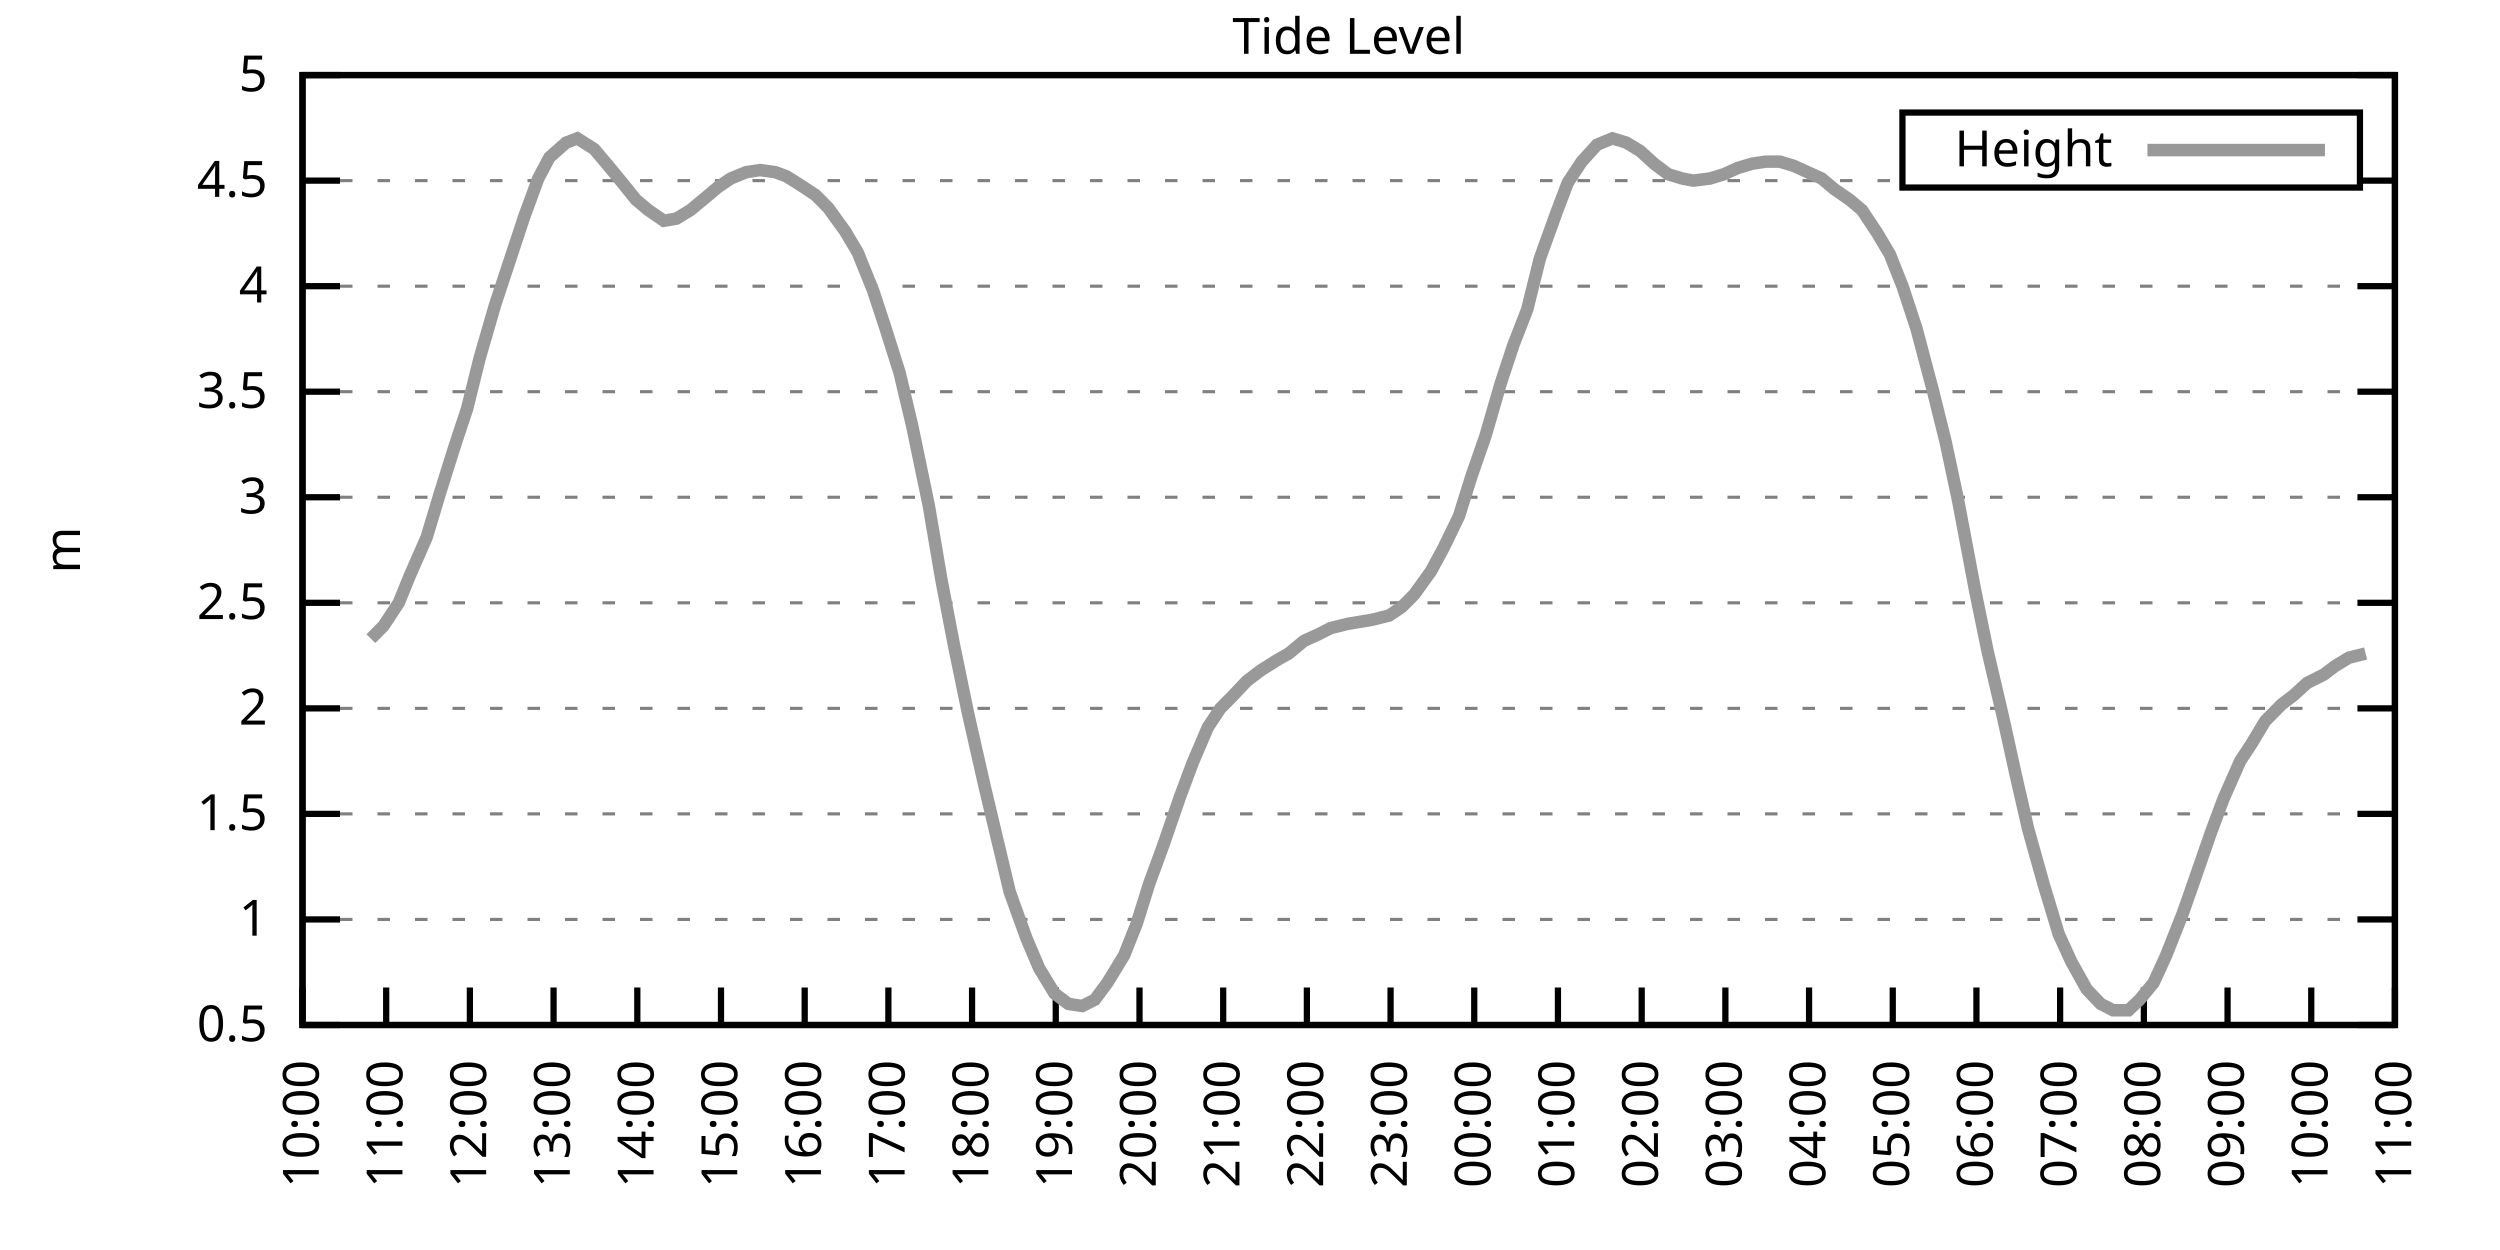
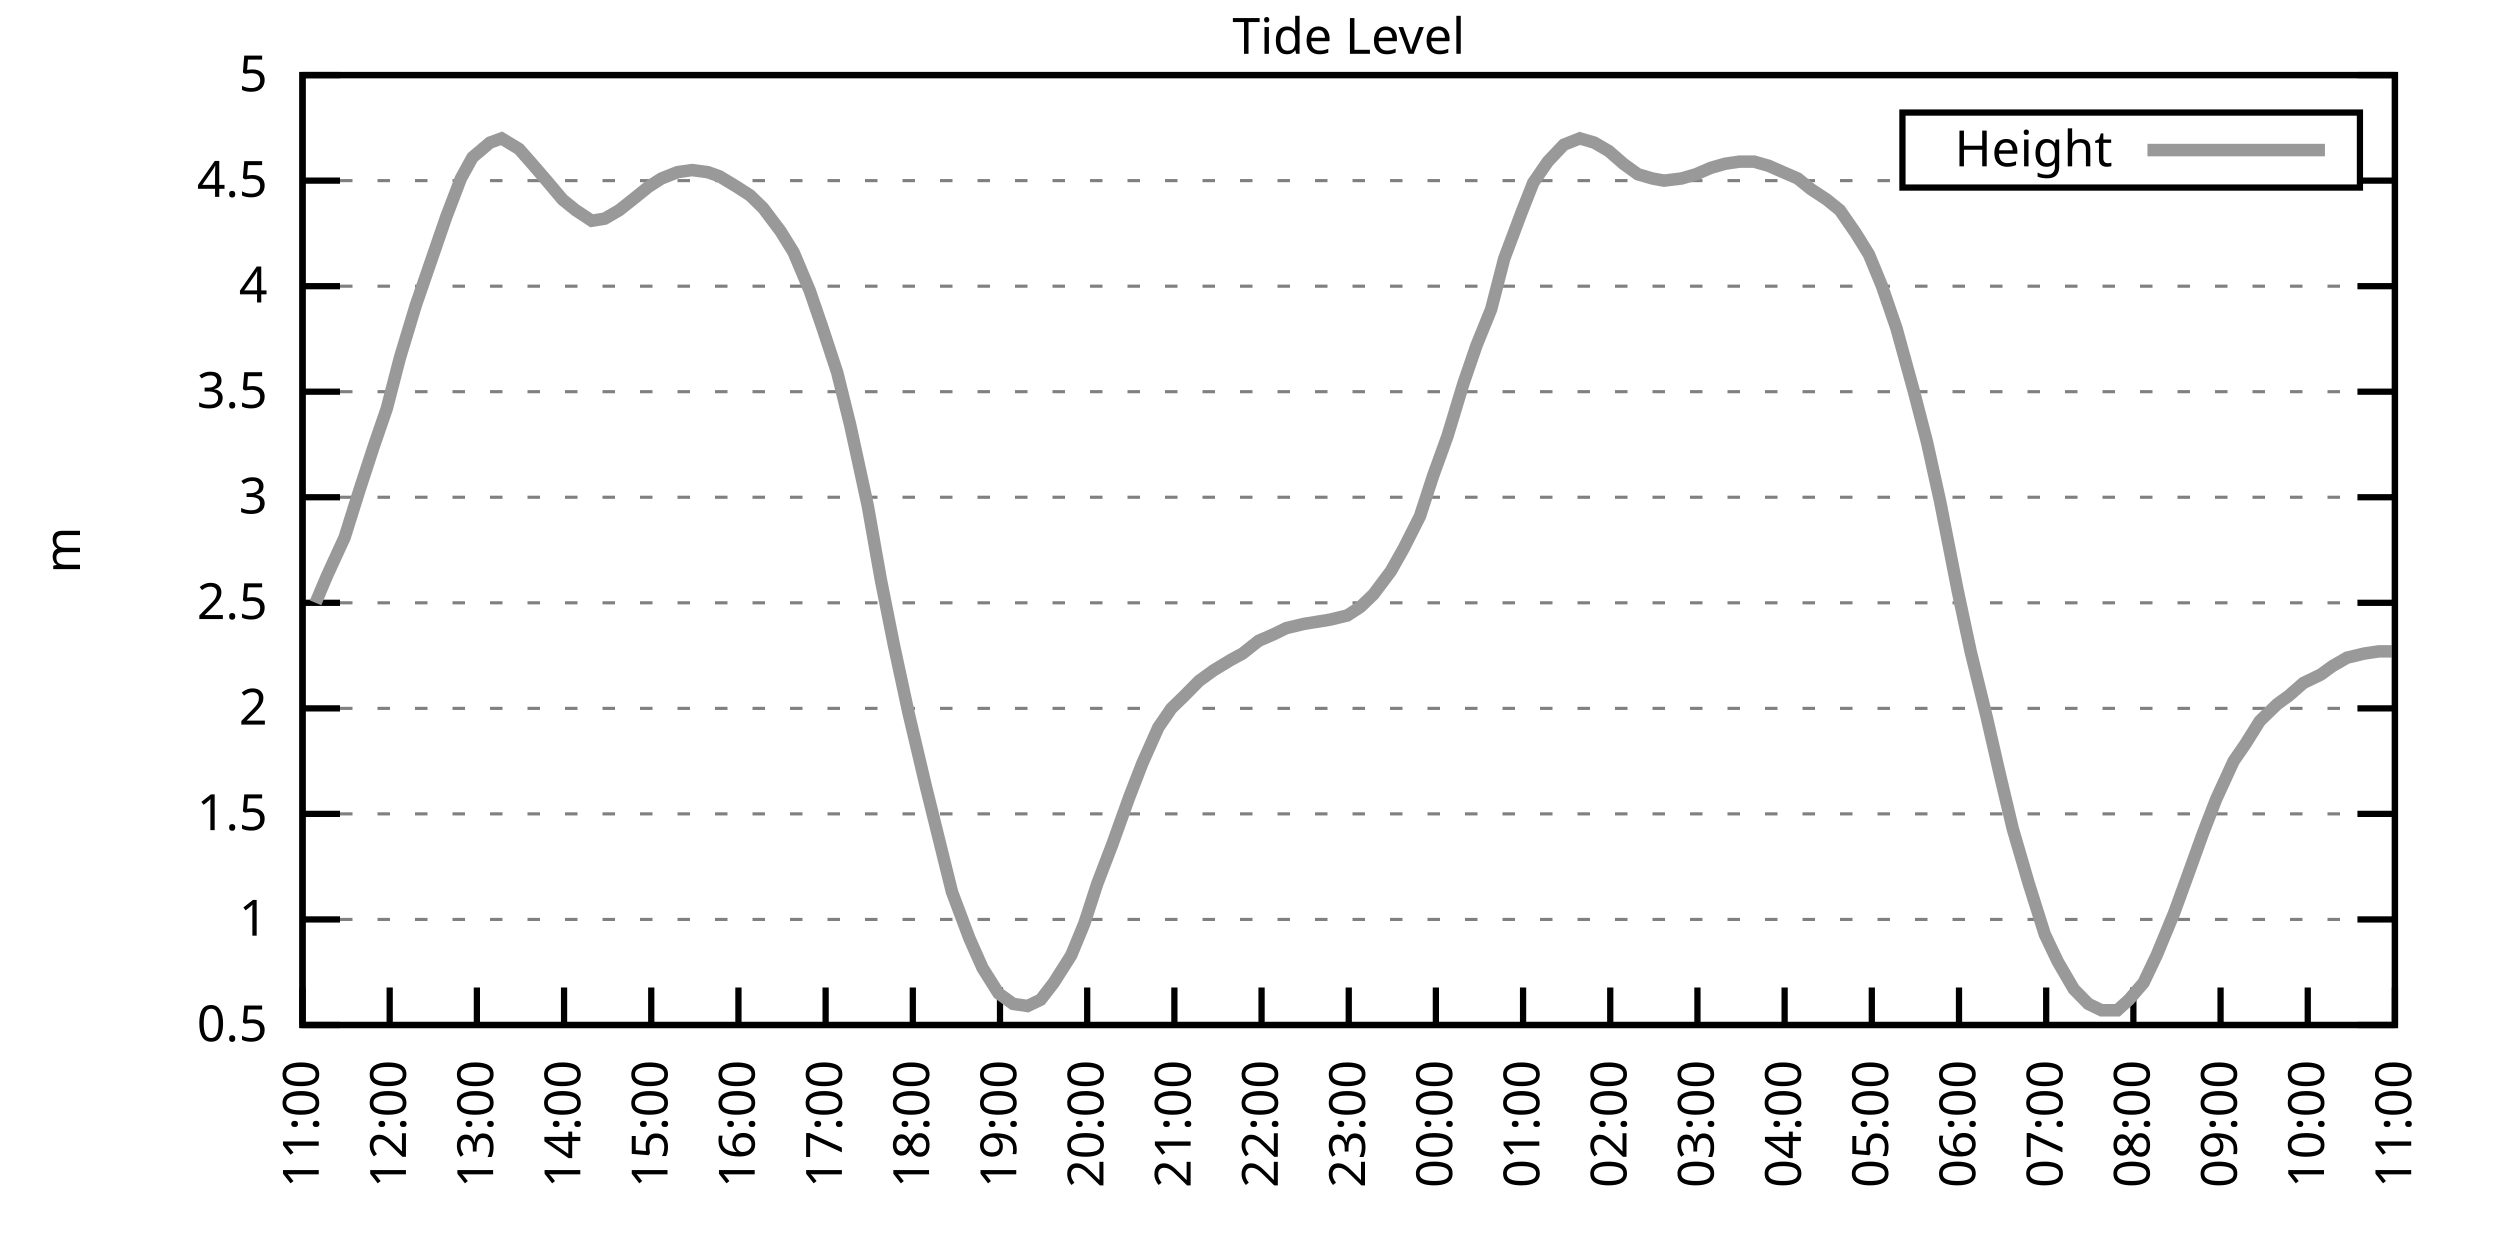
<svg xmlns="http://www.w3.org/2000/svg" xmlns:xlink="http://www.w3.org/1999/xlink" width="400" height="200" viewBox="0 0 400 200">
  <g id="gnuplot_canvas">
    <rect x="0" y="0" width="400" height="200" fill="none" />
    <defs>
      <circle id="gpDot" r="0.5" stroke-width="0.5" stroke="currentColor" />
      <path id="gpPt0" stroke-width="0.333" stroke="currentColor" d="M-1,0 h2 M0,-1 v2" />
      <path id="gpPt1" stroke-width="0.333" stroke="currentColor" d="M-1,-1 L1,1 M1,-1 L-1,1" />
      <path id="gpPt2" stroke-width="0.333" stroke="currentColor" d="M-1,0 L1,0 M0,-1 L0,1 M-1,-1 L1,1 M-1,1 L1,-1" />
      <rect id="gpPt3" stroke-width="0.333" stroke="currentColor" x="-1" y="-1" width="2" height="2" />
      <rect id="gpPt4" stroke-width="0.333" stroke="currentColor" fill="currentColor" x="-1" y="-1" width="2" height="2" />
      <circle id="gpPt5" stroke-width="0.333" stroke="currentColor" cx="0" cy="0" r="1" />
      <use xlink:href="#gpPt5" id="gpPt6" fill="currentColor" stroke="none" />
      <path id="gpPt7" stroke-width="0.333" stroke="currentColor" d="M0,-1.33 L-1.33,0.67 L1.33,0.67 z" />
      <use xlink:href="#gpPt7" id="gpPt8" fill="currentColor" stroke="none" />
      <use xlink:href="#gpPt7" id="gpPt9" stroke="currentColor" transform="rotate(180)" />
      <use xlink:href="#gpPt9" id="gpPt10" fill="currentColor" stroke="none" />
      <use xlink:href="#gpPt3" id="gpPt11" stroke="currentColor" transform="rotate(45)" />
      <use xlink:href="#gpPt11" id="gpPt12" fill="currentColor" stroke="none" />
      <path id="gpPt13" stroke-width="0.333" stroke="currentColor" d="M0,1.330 L1.265,0.411 L0.782,-1.067 L-0.782,-1.076 L-1.265,0.411 z" />
      <use xlink:href="#gpPt13" id="gpPt14" fill="currentColor" stroke="none" />
      <filter id="textbox" filterUnits="objectBoundingBox" x="0" y="0" height="1" width="1">
        <feFlood flood-color="white" flood-opacity="1" result="bgnd" />
        <feComposite in="SourceGraphic" in2="bgnd" operator="atop" />
      </filter>
      <filter id="greybox" filterUnits="objectBoundingBox" x="0" y="0" height="1" width="1">
        <feFlood flood-color="lightgrey" flood-opacity="1" result="grey" />
        <feComposite in="SourceGraphic" in2="grey" operator="atop" />
      </filter>
    </defs>
    <g fill="none" color="white" stroke="currentColor" stroke-width="1.00" stroke-linecap="butt" stroke-linejoin="miter">
</g>
    <g fill="none" color="black" stroke="currentColor" stroke-width="1.00" stroke-linecap="butt" stroke-linejoin="miter">
      <g stroke="none" shape-rendering="crispEdges">
        <polygon fill="rgb(255, 255, 255)" points="48.40,164.00 383.18,164.00 383.18,12.02 48.40,12.02 " />
      </g>
    </g>
    <g fill="none" color="black" stroke="currentColor" stroke-width="1.00" stroke-linecap="butt" stroke-linejoin="miter">
</g>
    <g fill="none" color="black" stroke="black" stroke-width="0.50" stroke-linecap="butt" stroke-linejoin="miter">
</g>
    <g fill="none" color="gray" stroke="currentColor" stroke-width="0.50" stroke-linecap="butt" stroke-linejoin="miter">
      <path stroke="gray" stroke-dasharray="2,4" class="gridline" d="M48.40,164.00 L383.19,164.00  " />
    </g>
    <g fill="none" color="gray" stroke="gray" stroke-width="1.00" stroke-linecap="butt" stroke-linejoin="miter">
</g>
    <g fill="none" color="black" stroke="currentColor" stroke-width="1.00" stroke-linecap="butt" stroke-linejoin="miter">
      <path stroke="black" d="M48.40,164.00 L54.40,164.00 M383.19,164.00 L377.19,164.00  " />
      <g transform="translate(42.80,166.60)" stroke="none" fill="black" font-family="Sans" font-size="8.00" text-anchor="end">
        <text>
          <tspan font-family="Sans"> 0.5</tspan>
        </text>
      </g>
    </g>
    <g fill="none" color="black" stroke="currentColor" stroke-width="1.00" stroke-linecap="butt" stroke-linejoin="miter">
</g>
    <g fill="none" color="black" stroke="black" stroke-width="0.50" stroke-linecap="butt" stroke-linejoin="miter">
</g>
    <g fill="none" color="gray" stroke="currentColor" stroke-width="0.50" stroke-linecap="butt" stroke-linejoin="miter">
      <path stroke="gray" stroke-dasharray="2,4" class="gridline" d="M48.40,147.11 L383.19,147.11  " />
    </g>
    <g fill="none" color="gray" stroke="gray" stroke-width="1.00" stroke-linecap="butt" stroke-linejoin="miter">
</g>
    <g fill="none" color="black" stroke="currentColor" stroke-width="1.00" stroke-linecap="butt" stroke-linejoin="miter">
      <path stroke="black" d="M48.40,147.11 L54.40,147.11 M383.19,147.11 L377.19,147.11  " />
      <g transform="translate(42.80,149.71)" stroke="none" fill="black" font-family="Sans" font-size="8.00" text-anchor="end">
        <text>
          <tspan font-family="Sans"> 1</tspan>
        </text>
      </g>
    </g>
    <g fill="none" color="black" stroke="currentColor" stroke-width="1.00" stroke-linecap="butt" stroke-linejoin="miter">
</g>
    <g fill="none" color="black" stroke="black" stroke-width="0.50" stroke-linecap="butt" stroke-linejoin="miter">
</g>
    <g fill="none" color="gray" stroke="currentColor" stroke-width="0.50" stroke-linecap="butt" stroke-linejoin="miter">
      <path stroke="gray" stroke-dasharray="2,4" class="gridline" d="M48.40,130.22 L383.19,130.22  " />
    </g>
    <g fill="none" color="gray" stroke="gray" stroke-width="1.00" stroke-linecap="butt" stroke-linejoin="miter">
</g>
    <g fill="none" color="black" stroke="currentColor" stroke-width="1.00" stroke-linecap="butt" stroke-linejoin="miter">
      <path stroke="black" d="M48.40,130.22 L54.40,130.22 M383.19,130.22 L377.19,130.22  " />
      <g transform="translate(42.80,132.82)" stroke="none" fill="black" font-family="Sans" font-size="8.00" text-anchor="end">
        <text>
          <tspan font-family="Sans"> 1.5</tspan>
        </text>
      </g>
    </g>
    <g fill="none" color="black" stroke="currentColor" stroke-width="1.00" stroke-linecap="butt" stroke-linejoin="miter">
</g>
    <g fill="none" color="black" stroke="black" stroke-width="0.50" stroke-linecap="butt" stroke-linejoin="miter">
</g>
    <g fill="none" color="gray" stroke="currentColor" stroke-width="0.50" stroke-linecap="butt" stroke-linejoin="miter">
      <path stroke="gray" stroke-dasharray="2,4" class="gridline" d="M48.40,113.34 L383.19,113.34  " />
    </g>
    <g fill="none" color="gray" stroke="gray" stroke-width="1.00" stroke-linecap="butt" stroke-linejoin="miter">
</g>
    <g fill="none" color="black" stroke="currentColor" stroke-width="1.00" stroke-linecap="butt" stroke-linejoin="miter">
      <path stroke="black" d="M48.40,113.34 L54.40,113.34 M383.19,113.34 L377.19,113.34  " />
      <g transform="translate(42.80,115.94)" stroke="none" fill="black" font-family="Sans" font-size="8.00" text-anchor="end">
        <text>
          <tspan font-family="Sans"> 2</tspan>
        </text>
      </g>
    </g>
    <g fill="none" color="black" stroke="currentColor" stroke-width="1.00" stroke-linecap="butt" stroke-linejoin="miter">
</g>
    <g fill="none" color="black" stroke="black" stroke-width="0.50" stroke-linecap="butt" stroke-linejoin="miter">
</g>
    <g fill="none" color="gray" stroke="currentColor" stroke-width="0.50" stroke-linecap="butt" stroke-linejoin="miter">
      <path stroke="gray" stroke-dasharray="2,4" class="gridline" d="M48.40,96.45 L383.19,96.45  " />
    </g>
    <g fill="none" color="gray" stroke="gray" stroke-width="1.00" stroke-linecap="butt" stroke-linejoin="miter">
</g>
    <g fill="none" color="black" stroke="currentColor" stroke-width="1.00" stroke-linecap="butt" stroke-linejoin="miter">
      <path stroke="black" d="M48.40,96.45 L54.40,96.45 M383.19,96.45 L377.19,96.45  " />
      <g transform="translate(42.80,99.05)" stroke="none" fill="black" font-family="Sans" font-size="8.00" text-anchor="end">
        <text>
          <tspan font-family="Sans"> 2.5</tspan>
        </text>
      </g>
    </g>
    <g fill="none" color="black" stroke="currentColor" stroke-width="1.00" stroke-linecap="butt" stroke-linejoin="miter">
</g>
    <g fill="none" color="black" stroke="black" stroke-width="0.50" stroke-linecap="butt" stroke-linejoin="miter">
</g>
    <g fill="none" color="gray" stroke="currentColor" stroke-width="0.50" stroke-linecap="butt" stroke-linejoin="miter">
      <path stroke="gray" stroke-dasharray="2,4" class="gridline" d="M48.40,79.56 L383.19,79.56  " />
    </g>
    <g fill="none" color="gray" stroke="gray" stroke-width="1.00" stroke-linecap="butt" stroke-linejoin="miter">
</g>
    <g fill="none" color="black" stroke="currentColor" stroke-width="1.00" stroke-linecap="butt" stroke-linejoin="miter">
      <path stroke="black" d="M48.40,79.56 L54.40,79.56 M383.19,79.56 L377.19,79.56  " />
      <g transform="translate(42.80,82.16)" stroke="none" fill="black" font-family="Sans" font-size="8.00" text-anchor="end">
        <text>
          <tspan font-family="Sans"> 3</tspan>
        </text>
      </g>
    </g>
    <g fill="none" color="black" stroke="currentColor" stroke-width="1.00" stroke-linecap="butt" stroke-linejoin="miter">
</g>
    <g fill="none" color="black" stroke="black" stroke-width="0.50" stroke-linecap="butt" stroke-linejoin="miter">
</g>
    <g fill="none" color="gray" stroke="currentColor" stroke-width="0.50" stroke-linecap="butt" stroke-linejoin="miter">
      <path stroke="gray" stroke-dasharray="2,4" class="gridline" d="M48.40,62.67 L383.19,62.67  " />
    </g>
    <g fill="none" color="gray" stroke="gray" stroke-width="1.00" stroke-linecap="butt" stroke-linejoin="miter">
</g>
    <g fill="none" color="black" stroke="currentColor" stroke-width="1.00" stroke-linecap="butt" stroke-linejoin="miter">
      <path stroke="black" d="M48.40,62.67 L54.40,62.67 M383.19,62.67 L377.19,62.67  " />
      <g transform="translate(42.80,65.27)" stroke="none" fill="black" font-family="Sans" font-size="8.00" text-anchor="end">
        <text>
          <tspan font-family="Sans"> 3.5</tspan>
        </text>
      </g>
    </g>
    <g fill="none" color="black" stroke="currentColor" stroke-width="1.00" stroke-linecap="butt" stroke-linejoin="miter">
</g>
    <g fill="none" color="black" stroke="black" stroke-width="0.50" stroke-linecap="butt" stroke-linejoin="miter">
</g>
    <g fill="none" color="gray" stroke="currentColor" stroke-width="0.50" stroke-linecap="butt" stroke-linejoin="miter">
      <path stroke="gray" stroke-dasharray="2,4" class="gridline" d="M48.40,45.79 L383.19,45.79  " />
    </g>
    <g fill="none" color="gray" stroke="gray" stroke-width="1.00" stroke-linecap="butt" stroke-linejoin="miter">
</g>
    <g fill="none" color="black" stroke="currentColor" stroke-width="1.00" stroke-linecap="butt" stroke-linejoin="miter">
      <path stroke="black" d="M48.40,45.79 L54.40,45.79 M383.19,45.79 L377.19,45.79  " />
      <g transform="translate(42.80,48.39)" stroke="none" fill="black" font-family="Sans" font-size="8.00" text-anchor="end">
        <text>
          <tspan font-family="Sans"> 4</tspan>
        </text>
      </g>
    </g>
    <g fill="none" color="black" stroke="currentColor" stroke-width="1.00" stroke-linecap="butt" stroke-linejoin="miter">
</g>
    <g fill="none" color="black" stroke="black" stroke-width="0.50" stroke-linecap="butt" stroke-linejoin="miter">
</g>
    <g fill="none" color="gray" stroke="currentColor" stroke-width="0.50" stroke-linecap="butt" stroke-linejoin="miter">
      <path stroke="gray" stroke-dasharray="2,4" class="gridline" d="M48.40,28.90 L304.39,28.90 M377.59,28.90 L383.19,28.90  " />
    </g>
    <g fill="none" color="gray" stroke="gray" stroke-width="1.00" stroke-linecap="butt" stroke-linejoin="miter">
</g>
    <g fill="none" color="black" stroke="currentColor" stroke-width="1.00" stroke-linecap="butt" stroke-linejoin="miter">
      <path stroke="black" d="M48.40,28.90 L54.40,28.90 M383.19,28.90 L377.19,28.90  " />
      <g transform="translate(42.80,31.50)" stroke="none" fill="black" font-family="Sans" font-size="8.00" text-anchor="end">
        <text>
          <tspan font-family="Sans"> 4.5</tspan>
        </text>
      </g>
    </g>
    <g fill="none" color="black" stroke="currentColor" stroke-width="1.00" stroke-linecap="butt" stroke-linejoin="miter">
</g>
    <g fill="none" color="black" stroke="black" stroke-width="0.50" stroke-linecap="butt" stroke-linejoin="miter">
</g>
    <g fill="none" color="gray" stroke="currentColor" stroke-width="0.50" stroke-linecap="butt" stroke-linejoin="miter">
      <path stroke="gray" stroke-dasharray="2,4" class="gridline" d="M48.40,12.01 L383.19,12.01  " />
    </g>
    <g fill="none" color="gray" stroke="gray" stroke-width="1.00" stroke-linecap="butt" stroke-linejoin="miter">
</g>
    <g fill="none" color="black" stroke="currentColor" stroke-width="1.00" stroke-linecap="butt" stroke-linejoin="miter">
      <path stroke="black" d="M48.40,12.01 L54.40,12.01 M383.19,12.01 L377.19,12.01  " />
      <g transform="translate(42.80,14.61)" stroke="none" fill="black" font-family="Sans" font-size="8.00" text-anchor="end">
        <text>
          <tspan font-family="Sans"> 5</tspan>
        </text>
      </g>
    </g>
    <g fill="none" color="black" stroke="currentColor" stroke-width="1.00" stroke-linecap="butt" stroke-linejoin="miter">
      <path stroke="black" d="M48.40,164.00 L48.40,158.00  " />
      <g transform="translate(51.00,169.60) rotate(270.00)" stroke="none" fill="black" font-family="Sans" font-size="8.00" text-anchor="end">
        <text>
-           <tspan font-family="Sans">10:00</tspan>
-         </text>
-       </g>
-     </g>
-     <g fill="none" color="black" stroke="currentColor" stroke-width="1.00" stroke-linecap="butt" stroke-linejoin="miter">
-       <path stroke="black" d="M61.79,164.00 L61.79,158.00  " />
-       <g transform="translate(64.39,169.60) rotate(270.00)" stroke="none" fill="black" font-family="Sans" font-size="8.00" text-anchor="end">
-         <text>
          <tspan font-family="Sans">11:00</tspan>
        </text>
      </g>
    </g>
    <g fill="none" color="black" stroke="currentColor" stroke-width="1.00" stroke-linecap="butt" stroke-linejoin="miter">
-       <path stroke="black" d="M75.18,164.00 L75.18,158.00  " />
-       <g transform="translate(77.78,169.60) rotate(270.00)" stroke="none" fill="black" font-family="Sans" font-size="8.00" text-anchor="end">
+       <path stroke="black" d="M62.35,164.00 L62.35,158.00  " />
+       <g transform="translate(64.95,169.60) rotate(270.00)" stroke="none" fill="black" font-family="Sans" font-size="8.00" text-anchor="end">
        <text>
          <tspan font-family="Sans">12:00</tspan>
        </text>
      </g>
    </g>
    <g fill="none" color="black" stroke="currentColor" stroke-width="1.00" stroke-linecap="butt" stroke-linejoin="miter">
-       <path stroke="black" d="M88.57,164.00 L88.57,158.00  " />
-       <g transform="translate(91.17,169.60) rotate(270.00)" stroke="none" fill="black" font-family="Sans" font-size="8.00" text-anchor="end">
+       <path stroke="black" d="M76.30,164.00 L76.30,158.00  " />
+       <g transform="translate(78.90,169.60) rotate(270.00)" stroke="none" fill="black" font-family="Sans" font-size="8.00" text-anchor="end">
        <text>
          <tspan font-family="Sans">13:00</tspan>
        </text>
      </g>
    </g>
    <g fill="none" color="black" stroke="currentColor" stroke-width="1.00" stroke-linecap="butt" stroke-linejoin="miter">
-       <path stroke="black" d="M101.97,164.00 L101.97,158.00  " />
-       <g transform="translate(104.57,169.60) rotate(270.00)" stroke="none" fill="black" font-family="Sans" font-size="8.00" text-anchor="end">
+       <path stroke="black" d="M90.25,164.00 L90.25,158.00  " />
+       <g transform="translate(92.85,169.60) rotate(270.00)" stroke="none" fill="black" font-family="Sans" font-size="8.00" text-anchor="end">
        <text>
          <tspan font-family="Sans">14:00</tspan>
        </text>
      </g>
    </g>
    <g fill="none" color="black" stroke="currentColor" stroke-width="1.00" stroke-linecap="butt" stroke-linejoin="miter">
-       <path stroke="black" d="M115.36,164.00 L115.36,158.00  " />
-       <g transform="translate(117.96,169.60) rotate(270.00)" stroke="none" fill="black" font-family="Sans" font-size="8.00" text-anchor="end">
+       <path stroke="black" d="M104.20,164.00 L104.20,158.00  " />
+       <g transform="translate(106.80,169.60) rotate(270.00)" stroke="none" fill="black" font-family="Sans" font-size="8.00" text-anchor="end">
        <text>
          <tspan font-family="Sans">15:00</tspan>
        </text>
      </g>
    </g>
    <g fill="none" color="black" stroke="currentColor" stroke-width="1.00" stroke-linecap="butt" stroke-linejoin="miter">
-       <path stroke="black" d="M128.75,164.00 L128.75,158.00  " />
-       <g transform="translate(131.35,169.60) rotate(270.00)" stroke="none" fill="black" font-family="Sans" font-size="8.00" text-anchor="end">
+       <path stroke="black" d="M118.15,164.00 L118.15,158.00  " />
+       <g transform="translate(120.75,169.60) rotate(270.00)" stroke="none" fill="black" font-family="Sans" font-size="8.00" text-anchor="end">
        <text>
          <tspan font-family="Sans">16:00</tspan>
        </text>
      </g>
    </g>
    <g fill="none" color="black" stroke="currentColor" stroke-width="1.00" stroke-linecap="butt" stroke-linejoin="miter">
-       <path stroke="black" d="M142.14,164.00 L142.14,158.00  " />
-       <g transform="translate(144.74,169.60) rotate(270.00)" stroke="none" fill="black" font-family="Sans" font-size="8.00" text-anchor="end">
+       <path stroke="black" d="M132.10,164.00 L132.10,158.00  " />
+       <g transform="translate(134.70,169.60) rotate(270.00)" stroke="none" fill="black" font-family="Sans" font-size="8.00" text-anchor="end">
        <text>
          <tspan font-family="Sans">17:00</tspan>
        </text>
      </g>
    </g>
    <g fill="none" color="black" stroke="currentColor" stroke-width="1.00" stroke-linecap="butt" stroke-linejoin="miter">
-       <path stroke="black" d="M155.53,164.00 L155.53,158.00  " />
-       <g transform="translate(158.13,169.60) rotate(270.00)" stroke="none" fill="black" font-family="Sans" font-size="8.00" text-anchor="end">
+       <path stroke="black" d="M146.05,164.00 L146.05,158.00  " />
+       <g transform="translate(148.65,169.60) rotate(270.00)" stroke="none" fill="black" font-family="Sans" font-size="8.00" text-anchor="end">
        <text>
          <tspan font-family="Sans">18:00</tspan>
        </text>
      </g>
    </g>
    <g fill="none" color="black" stroke="currentColor" stroke-width="1.00" stroke-linecap="butt" stroke-linejoin="miter">
-       <path stroke="black" d="M168.92,164.00 L168.92,158.00  " />
-       <g transform="translate(171.52,169.60) rotate(270.00)" stroke="none" fill="black" font-family="Sans" font-size="8.00" text-anchor="end">
+       <path stroke="black" d="M160.00,164.00 L160.00,158.00  " />
+       <g transform="translate(162.60,169.60) rotate(270.00)" stroke="none" fill="black" font-family="Sans" font-size="8.00" text-anchor="end">
        <text>
          <tspan font-family="Sans">19:00</tspan>
        </text>
      </g>
    </g>
    <g fill="none" color="black" stroke="currentColor" stroke-width="1.00" stroke-linecap="butt" stroke-linejoin="miter">
-       <path stroke="black" d="M182.32,164.00 L182.32,158.00  " />
-       <g transform="translate(184.92,169.60) rotate(270.00)" stroke="none" fill="black" font-family="Sans" font-size="8.00" text-anchor="end">
+       <path stroke="black" d="M173.95,164.00 L173.95,158.00  " />
+       <g transform="translate(176.55,169.60) rotate(270.00)" stroke="none" fill="black" font-family="Sans" font-size="8.00" text-anchor="end">
        <text>
          <tspan font-family="Sans">20:00</tspan>
        </text>
      </g>
    </g>
    <g fill="none" color="black" stroke="currentColor" stroke-width="1.00" stroke-linecap="butt" stroke-linejoin="miter">
-       <path stroke="black" d="M195.71,164.00 L195.71,158.00  " />
-       <g transform="translate(198.31,169.60) rotate(270.00)" stroke="none" fill="black" font-family="Sans" font-size="8.00" text-anchor="end">
+       <path stroke="black" d="M187.90,164.00 L187.90,158.00  " />
+       <g transform="translate(190.50,169.60) rotate(270.00)" stroke="none" fill="black" font-family="Sans" font-size="8.00" text-anchor="end">
        <text>
          <tspan font-family="Sans">21:00</tspan>
        </text>
      </g>
    </g>
    <g fill="none" color="black" stroke="currentColor" stroke-width="1.00" stroke-linecap="butt" stroke-linejoin="miter">
-       <path stroke="black" d="M209.10,164.00 L209.10,158.00  " />
-       <g transform="translate(211.70,169.60) rotate(270.00)" stroke="none" fill="black" font-family="Sans" font-size="8.00" text-anchor="end">
+       <path stroke="black" d="M201.85,164.00 L201.85,158.00  " />
+       <g transform="translate(204.45,169.60) rotate(270.00)" stroke="none" fill="black" font-family="Sans" font-size="8.00" text-anchor="end">
        <text>
          <tspan font-family="Sans">22:00</tspan>
        </text>
      </g>
    </g>
    <g fill="none" color="black" stroke="currentColor" stroke-width="1.00" stroke-linecap="butt" stroke-linejoin="miter">
-       <path stroke="black" d="M222.49,164.00 L222.49,158.00  " />
-       <g transform="translate(225.09,169.60) rotate(270.00)" stroke="none" fill="black" font-family="Sans" font-size="8.00" text-anchor="end">
+       <path stroke="black" d="M215.80,164.00 L215.80,158.00  " />
+       <g transform="translate(218.40,169.60) rotate(270.00)" stroke="none" fill="black" font-family="Sans" font-size="8.00" text-anchor="end">
        <text>
          <tspan font-family="Sans">23:00</tspan>
        </text>
      </g>
    </g>
    <g fill="none" color="black" stroke="currentColor" stroke-width="1.00" stroke-linecap="butt" stroke-linejoin="miter">
-       <path stroke="black" d="M235.88,164.00 L235.88,158.00  " />
-       <g transform="translate(238.48,169.60) rotate(270.00)" stroke="none" fill="black" font-family="Sans" font-size="8.00" text-anchor="end">
+       <path stroke="black" d="M229.74,164.00 L229.74,158.00  " />
+       <g transform="translate(232.34,169.60) rotate(270.00)" stroke="none" fill="black" font-family="Sans" font-size="8.00" text-anchor="end">
        <text>
          <tspan font-family="Sans">00:00</tspan>
        </text>
      </g>
    </g>
    <g fill="none" color="black" stroke="currentColor" stroke-width="1.00" stroke-linecap="butt" stroke-linejoin="miter">
-       <path stroke="black" d="M249.27,164.00 L249.27,158.00  " />
-       <g transform="translate(251.87,169.60) rotate(270.00)" stroke="none" fill="black" font-family="Sans" font-size="8.00" text-anchor="end">
+       <path stroke="black" d="M243.69,164.00 L243.69,158.00  " />
+       <g transform="translate(246.29,169.60) rotate(270.00)" stroke="none" fill="black" font-family="Sans" font-size="8.00" text-anchor="end">
        <text>
          <tspan font-family="Sans">01:00</tspan>
        </text>
      </g>
    </g>
    <g fill="none" color="black" stroke="currentColor" stroke-width="1.00" stroke-linecap="butt" stroke-linejoin="miter">
-       <path stroke="black" d="M262.67,164.00 L262.67,158.00  " />
-       <g transform="translate(265.27,169.60) rotate(270.00)" stroke="none" fill="black" font-family="Sans" font-size="8.00" text-anchor="end">
+       <path stroke="black" d="M257.64,164.00 L257.64,158.00  " />
+       <g transform="translate(260.24,169.60) rotate(270.00)" stroke="none" fill="black" font-family="Sans" font-size="8.00" text-anchor="end">
        <text>
          <tspan font-family="Sans">02:00</tspan>
        </text>
      </g>
    </g>
    <g fill="none" color="black" stroke="currentColor" stroke-width="1.00" stroke-linecap="butt" stroke-linejoin="miter">
-       <path stroke="black" d="M276.06,164.00 L276.06,158.00  " />
-       <g transform="translate(278.66,169.60) rotate(270.00)" stroke="none" fill="black" font-family="Sans" font-size="8.00" text-anchor="end">
+       <path stroke="black" d="M271.59,164.00 L271.59,158.00  " />
+       <g transform="translate(274.19,169.60) rotate(270.00)" stroke="none" fill="black" font-family="Sans" font-size="8.00" text-anchor="end">
        <text>
          <tspan font-family="Sans">03:00</tspan>
        </text>
      </g>
    </g>
    <g fill="none" color="black" stroke="currentColor" stroke-width="1.00" stroke-linecap="butt" stroke-linejoin="miter">
-       <path stroke="black" d="M289.45,164.00 L289.45,158.00  " />
-       <g transform="translate(292.05,169.60) rotate(270.00)" stroke="none" fill="black" font-family="Sans" font-size="8.00" text-anchor="end">
+       <path stroke="black" d="M285.54,164.00 L285.54,158.00  " />
+       <g transform="translate(288.14,169.60) rotate(270.00)" stroke="none" fill="black" font-family="Sans" font-size="8.00" text-anchor="end">
        <text>
          <tspan font-family="Sans">04:00</tspan>
        </text>
      </g>
    </g>
    <g fill="none" color="black" stroke="currentColor" stroke-width="1.00" stroke-linecap="butt" stroke-linejoin="miter">
-       <path stroke="black" d="M302.84,164.00 L302.84,158.00  " />
-       <g transform="translate(305.44,169.60) rotate(270.00)" stroke="none" fill="black" font-family="Sans" font-size="8.00" text-anchor="end">
+       <path stroke="black" d="M299.49,164.00 L299.49,158.00  " />
+       <g transform="translate(302.09,169.60) rotate(270.00)" stroke="none" fill="black" font-family="Sans" font-size="8.00" text-anchor="end">
        <text>
          <tspan font-family="Sans">05:00</tspan>
        </text>
      </g>
    </g>
    <g fill="none" color="black" stroke="currentColor" stroke-width="1.00" stroke-linecap="butt" stroke-linejoin="miter">
-       <path stroke="black" d="M316.23,164.00 L316.23,158.00  " />
-       <g transform="translate(318.83,169.60) rotate(270.00)" stroke="none" fill="black" font-family="Sans" font-size="8.00" text-anchor="end">
+       <path stroke="black" d="M313.44,164.00 L313.44,158.00  " />
+       <g transform="translate(316.04,169.60) rotate(270.00)" stroke="none" fill="black" font-family="Sans" font-size="8.00" text-anchor="end">
        <text>
          <tspan font-family="Sans">06:00</tspan>
        </text>
      </g>
    </g>
    <g fill="none" color="black" stroke="currentColor" stroke-width="1.00" stroke-linecap="butt" stroke-linejoin="miter">
-       <path stroke="black" d="M329.62,164.00 L329.62,158.00  " />
-       <g transform="translate(332.22,169.60) rotate(270.00)" stroke="none" fill="black" font-family="Sans" font-size="8.00" text-anchor="end">
+       <path stroke="black" d="M327.39,164.00 L327.39,158.00  " />
+       <g transform="translate(329.99,169.60) rotate(270.00)" stroke="none" fill="black" font-family="Sans" font-size="8.00" text-anchor="end">
        <text>
          <tspan font-family="Sans">07:00</tspan>
        </text>
      </g>
    </g>
    <g fill="none" color="black" stroke="currentColor" stroke-width="1.00" stroke-linecap="butt" stroke-linejoin="miter">
-       <path stroke="black" d="M343.02,164.00 L343.02,158.00  " />
-       <g transform="translate(345.62,169.60) rotate(270.00)" stroke="none" fill="black" font-family="Sans" font-size="8.00" text-anchor="end">
+       <path stroke="black" d="M341.34,164.00 L341.34,158.00  " />
+       <g transform="translate(343.94,169.60) rotate(270.00)" stroke="none" fill="black" font-family="Sans" font-size="8.00" text-anchor="end">
        <text>
          <tspan font-family="Sans">08:00</tspan>
        </text>
      </g>
    </g>
    <g fill="none" color="black" stroke="currentColor" stroke-width="1.00" stroke-linecap="butt" stroke-linejoin="miter">
-       <path stroke="black" d="M356.41,164.00 L356.41,158.00  " />
-       <g transform="translate(359.01,169.60) rotate(270.00)" stroke="none" fill="black" font-family="Sans" font-size="8.00" text-anchor="end">
+       <path stroke="black" d="M355.29,164.00 L355.29,158.00  " />
+       <g transform="translate(357.89,169.60) rotate(270.00)" stroke="none" fill="black" font-family="Sans" font-size="8.00" text-anchor="end">
        <text>
          <tspan font-family="Sans">09:00</tspan>
        </text>
      </g>
    </g>
    <g fill="none" color="black" stroke="currentColor" stroke-width="1.00" stroke-linecap="butt" stroke-linejoin="miter">
-       <path stroke="black" d="M369.80,164.00 L369.80,158.00  " />
-       <g transform="translate(372.40,169.60) rotate(270.00)" stroke="none" fill="black" font-family="Sans" font-size="8.00" text-anchor="end">
+       <path stroke="black" d="M369.24,164.00 L369.24,158.00  " />
+       <g transform="translate(371.84,169.60) rotate(270.00)" stroke="none" fill="black" font-family="Sans" font-size="8.00" text-anchor="end">
        <text>
          <tspan font-family="Sans">10:00</tspan>
        </text>
      </g>
    </g>
    <g fill="none" color="black" stroke="currentColor" stroke-width="1.00" stroke-linecap="butt" stroke-linejoin="miter">
      <path stroke="black" d="M383.19,164.00 L383.19,158.00  " />
      <g transform="translate(385.79,169.60) rotate(270.00)" stroke="none" fill="black" font-family="Sans" font-size="8.00" text-anchor="end">
        <text>
          <tspan font-family="Sans">11:00</tspan>
        </text>
      </g>
    </g>
    <g fill="none" color="black" stroke="currentColor" stroke-width="1.00" stroke-linecap="butt" stroke-linejoin="miter">
</g>
    <g fill="none" color="black" stroke="currentColor" stroke-width="1.00" stroke-linecap="butt" stroke-linejoin="miter">
      <path stroke="black" d="M48.40,12.01 L48.40,164.00 L383.19,164.00 L383.19,12.01 L48.40,12.01 Z  " />
    </g>
    <g fill="none" color="black" stroke="currentColor" stroke-width="1.00" stroke-linecap="butt" stroke-linejoin="miter">
</g>
    <g fill="none" color="black" stroke="currentColor" stroke-width="1.00" stroke-linecap="butt" stroke-linejoin="miter">
      <path stroke="black" d="M304.39,30.01 L304.39,18.01 L377.59,18.01 L377.59,30.01 L304.39,30.01 Z  " />
    </g>
    <g id="Tide_level_plot_1">
      <g fill="none" color="white" stroke="black" stroke-width="2.00" stroke-linecap="butt" stroke-linejoin="miter">
</g>
      <g fill="none" color="black" stroke="currentColor" stroke-width="2.00" stroke-linecap="butt" stroke-linejoin="miter">
        <g transform="translate(337.99,26.61)" stroke="none" fill="black" font-family="Sans" font-size="8.00" text-anchor="end">
          <text>
            <tspan font-family="Sans">Height</tspan>
          </text>
        </g>
      </g>
      <g fill="none" color="black" stroke="currentColor" stroke-width="2.00" stroke-linecap="butt" stroke-linejoin="miter">
-         <path stroke="rgb(153, 153, 153)" d="M343.59,24.01 L371.99,24.01 M59.34,102.19 L61.35,100.16 L63.80,96.45 L65.59,92.06 L68.26,85.98 L70.50,78.55   L72.73,71.45 L74.74,65.38 L76.75,57.27 L79.20,48.83 L81.43,42.07 L83.89,34.64 L86.12,28.56 L87.91,25.18   L90.58,22.82 L92.37,22.14 L95.05,23.83 L97.06,26.20 L99.29,28.90 L101.74,31.94 L103.75,33.63 L106.21,35.32   L108.22,34.98 L110.45,33.63 L112.90,31.60 L114.91,29.91 L116.92,28.56 L119.38,27.55 L121.61,27.21 L124.06,27.55   L125.85,28.22 L128.53,29.91 L130.54,31.26 L132.54,33.29 L135.22,37.00 L137.23,40.38 L139.69,46.46 L141.69,52.54   L143.93,59.63 L145.94,68.08 L148.61,80.91 L150.62,92.73 L152.63,103.20 L154.86,114.01 L157.54,125.83 L159.55,134.28   L161.56,142.72 L164.24,150.15 L166.25,154.88 L168.70,158.93 L170.93,160.62 L173.17,160.96 L175.17,159.95 L177.18,157.24   L179.86,152.85 L181.87,147.79 L183.88,141.37 L186.11,135.29 L188.79,127.52 L190.80,122.12 L193.25,116.38 L195.26,113.34   L197.27,111.31 L199.50,108.95 L201.73,107.26 L204.41,105.57 L206.20,104.56 L208.65,102.53 L210.88,101.52 L212.89,100.50   L215.57,99.83 L217.58,99.49 L219.59,99.15 L222.27,98.48 L224.28,97.12 L226.29,95.10 L228.96,91.38 L230.97,87.67   L233.43,82.60 L235.44,76.18 L237.67,69.77 L240.12,61.32 L242.13,55.24 L244.36,49.50 L246.37,41.39 L249.05,33.96   L250.84,29.24 L253.07,25.86 L255.52,23.16 L257.98,22.14 L260.21,22.82 L262.44,24.17 L264.67,26.20 L266.91,27.88   L269.14,28.56 L270.92,28.90 L273.60,28.56 L275.83,27.88 L278.07,26.87 L280.30,26.20 L282.53,25.86 L284.76,25.86   L286.99,26.53 L289.23,27.55 L291.46,28.56 L293.47,30.25 L295.92,31.94 L297.93,33.63 L300.39,37.34 L302.39,40.72   L304.40,45.79 L306.63,52.54 L309.31,62.67 L311.32,70.78 L313.33,80.24 L316.01,94.42 L318.02,104.22 L320.47,114.69   L322.48,123.81 L324.49,132.59 L326.95,141.37 L329.40,149.48 L331.41,153.87 L333.86,158.26 L336.10,160.62 L338.10,161.64   L340.56,161.64 L342.35,159.95 L344.58,157.24 L346.59,152.85 L349.26,146.10 L351.27,140.36 L353.73,133.26 L355.74,127.86   L358.42,121.78 L360.20,119.08 L362.43,115.36 L365.11,112.66 L366.90,111.31 L369.13,109.28 L371.81,107.93 L373.59,106.58   L375.82,105.23 L378.50,104.56  " />
+         <path stroke="rgb(153, 153, 153)" d="M343.59,24.01 L371.99,24.01 M50.49,96.45 L52.35,92.06 L55.14,85.98 L57.47,78.55 L59.79,71.45 L61.88,65.38   L63.98,57.27 L66.53,48.83 L68.86,42.07 L71.42,34.64 L73.74,28.56 L75.60,25.18 L78.39,22.82 L80.25,22.14   L83.04,23.83 L85.13,26.20 L87.46,28.90 L90.02,31.94 L92.11,33.63 L94.67,35.32 L96.76,34.98 L99.08,33.63   L101.64,31.60 L103.73,29.91 L105.83,28.56 L108.38,27.55 L110.71,27.21 L113.27,27.55 L115.13,28.22 L117.92,29.91   L120.01,31.26 L122.10,33.29 L124.89,37.00 L126.98,40.38 L129.54,46.46 L131.63,52.54 L133.96,59.63 L136.05,68.08   L138.84,80.91 L140.93,92.73 L143.02,103.20 L145.35,114.01 L148.14,125.83 L150.23,134.28 L152.32,142.72 L155.11,150.15   L157.21,154.88 L159.76,158.93 L162.09,160.62 L164.41,160.96 L166.51,159.95 L168.60,157.24 L171.39,152.85 L173.48,147.79   L175.57,141.37 L177.90,135.29 L180.69,127.52 L182.78,122.12 L185.34,116.38 L187.43,113.34 L189.52,111.31 L191.85,108.95   L194.17,107.26 L196.96,105.57 L198.82,104.56 L201.38,102.53 L203.71,101.52 L205.80,100.50 L208.59,99.83 L210.68,99.49   L212.77,99.15 L215.56,98.48 L217.65,97.12 L219.75,95.10 L222.54,91.38 L224.63,87.67 L227.19,82.60 L229.28,76.18   L231.60,69.77 L234.16,61.32 L236.25,55.24 L238.58,49.50 L240.67,41.39 L243.46,33.96 L245.32,29.24 L247.65,25.86   L250.20,23.16 L252.76,22.14 L255.09,22.82 L257.41,24.17 L259.74,26.20 L262.06,27.88 L264.39,28.56 L266.25,28.90   L269.04,28.56 L271.36,27.88 L273.69,26.87 L276.01,26.20 L278.34,25.86 L280.66,25.86 L282.99,26.53 L285.31,27.55   L287.64,28.56 L289.73,30.25 L292.29,31.94 L294.38,33.63 L296.94,37.34 L299.03,40.72 L301.12,45.79 L303.44,52.54   L306.23,62.67 L308.33,70.78 L310.42,80.24 L313.21,94.42 L315.30,104.22 L317.86,114.69 L319.95,123.81 L322.04,132.59   L324.60,141.37 L327.16,149.48 L329.25,153.87 L331.81,158.26 L334.13,160.62 L336.23,161.64 L338.78,161.64 L340.64,159.95   L342.97,157.24 L345.06,152.85 L347.85,146.10 L349.94,140.36 L352.50,133.26 L354.59,127.86 L357.38,121.78 L359.24,119.08   L361.57,115.36 L364.36,112.66 L366.22,111.31 L368.54,109.28 L371.33,107.93 L373.19,106.58 L375.52,105.23 L378.31,104.56   L380.63,104.22 L382.73,104.22  " />
      </g>
    </g>
    <g fill="none" color="black" stroke="currentColor" stroke-width="2.00" stroke-linecap="butt" stroke-linejoin="miter">
</g>
    <g fill="none" color="black" stroke="black" stroke-width="1.00" stroke-linecap="butt" stroke-linejoin="miter">
</g>
    <g fill="none" color="black" stroke="currentColor" stroke-width="1.00" stroke-linecap="butt" stroke-linejoin="miter">
      <path stroke="black" d="M48.40,12.01 L48.40,164.00 L383.19,164.00 L383.19,12.01 L48.40,12.01 Z  " />
      <g transform="translate(12.80,88.01) rotate(270.00)" stroke="none" fill="black" font-family="Sans" font-size="8.00" text-anchor="middle">
        <text>
          <tspan font-family="Sans">m</tspan>
        </text>
      </g>
    </g>
    <g fill="none" color="black" stroke="currentColor" stroke-width="1.00" stroke-linecap="butt" stroke-linejoin="miter">
</g>
    <g fill="none" color="black" stroke="currentColor" stroke-width="1.00" stroke-linecap="butt" stroke-linejoin="miter">
      <g transform="translate(215.79,8.61)" stroke="none" fill="black" font-family="Sans" font-size="8.00" text-anchor="middle">
        <text>
          <tspan font-family="Sans">Tide Level</tspan>
        </text>
      </g>
    </g>
    <g fill="none" color="black" stroke="currentColor" stroke-width="1.00" stroke-linecap="butt" stroke-linejoin="miter">
</g>
  </g>
</svg>
